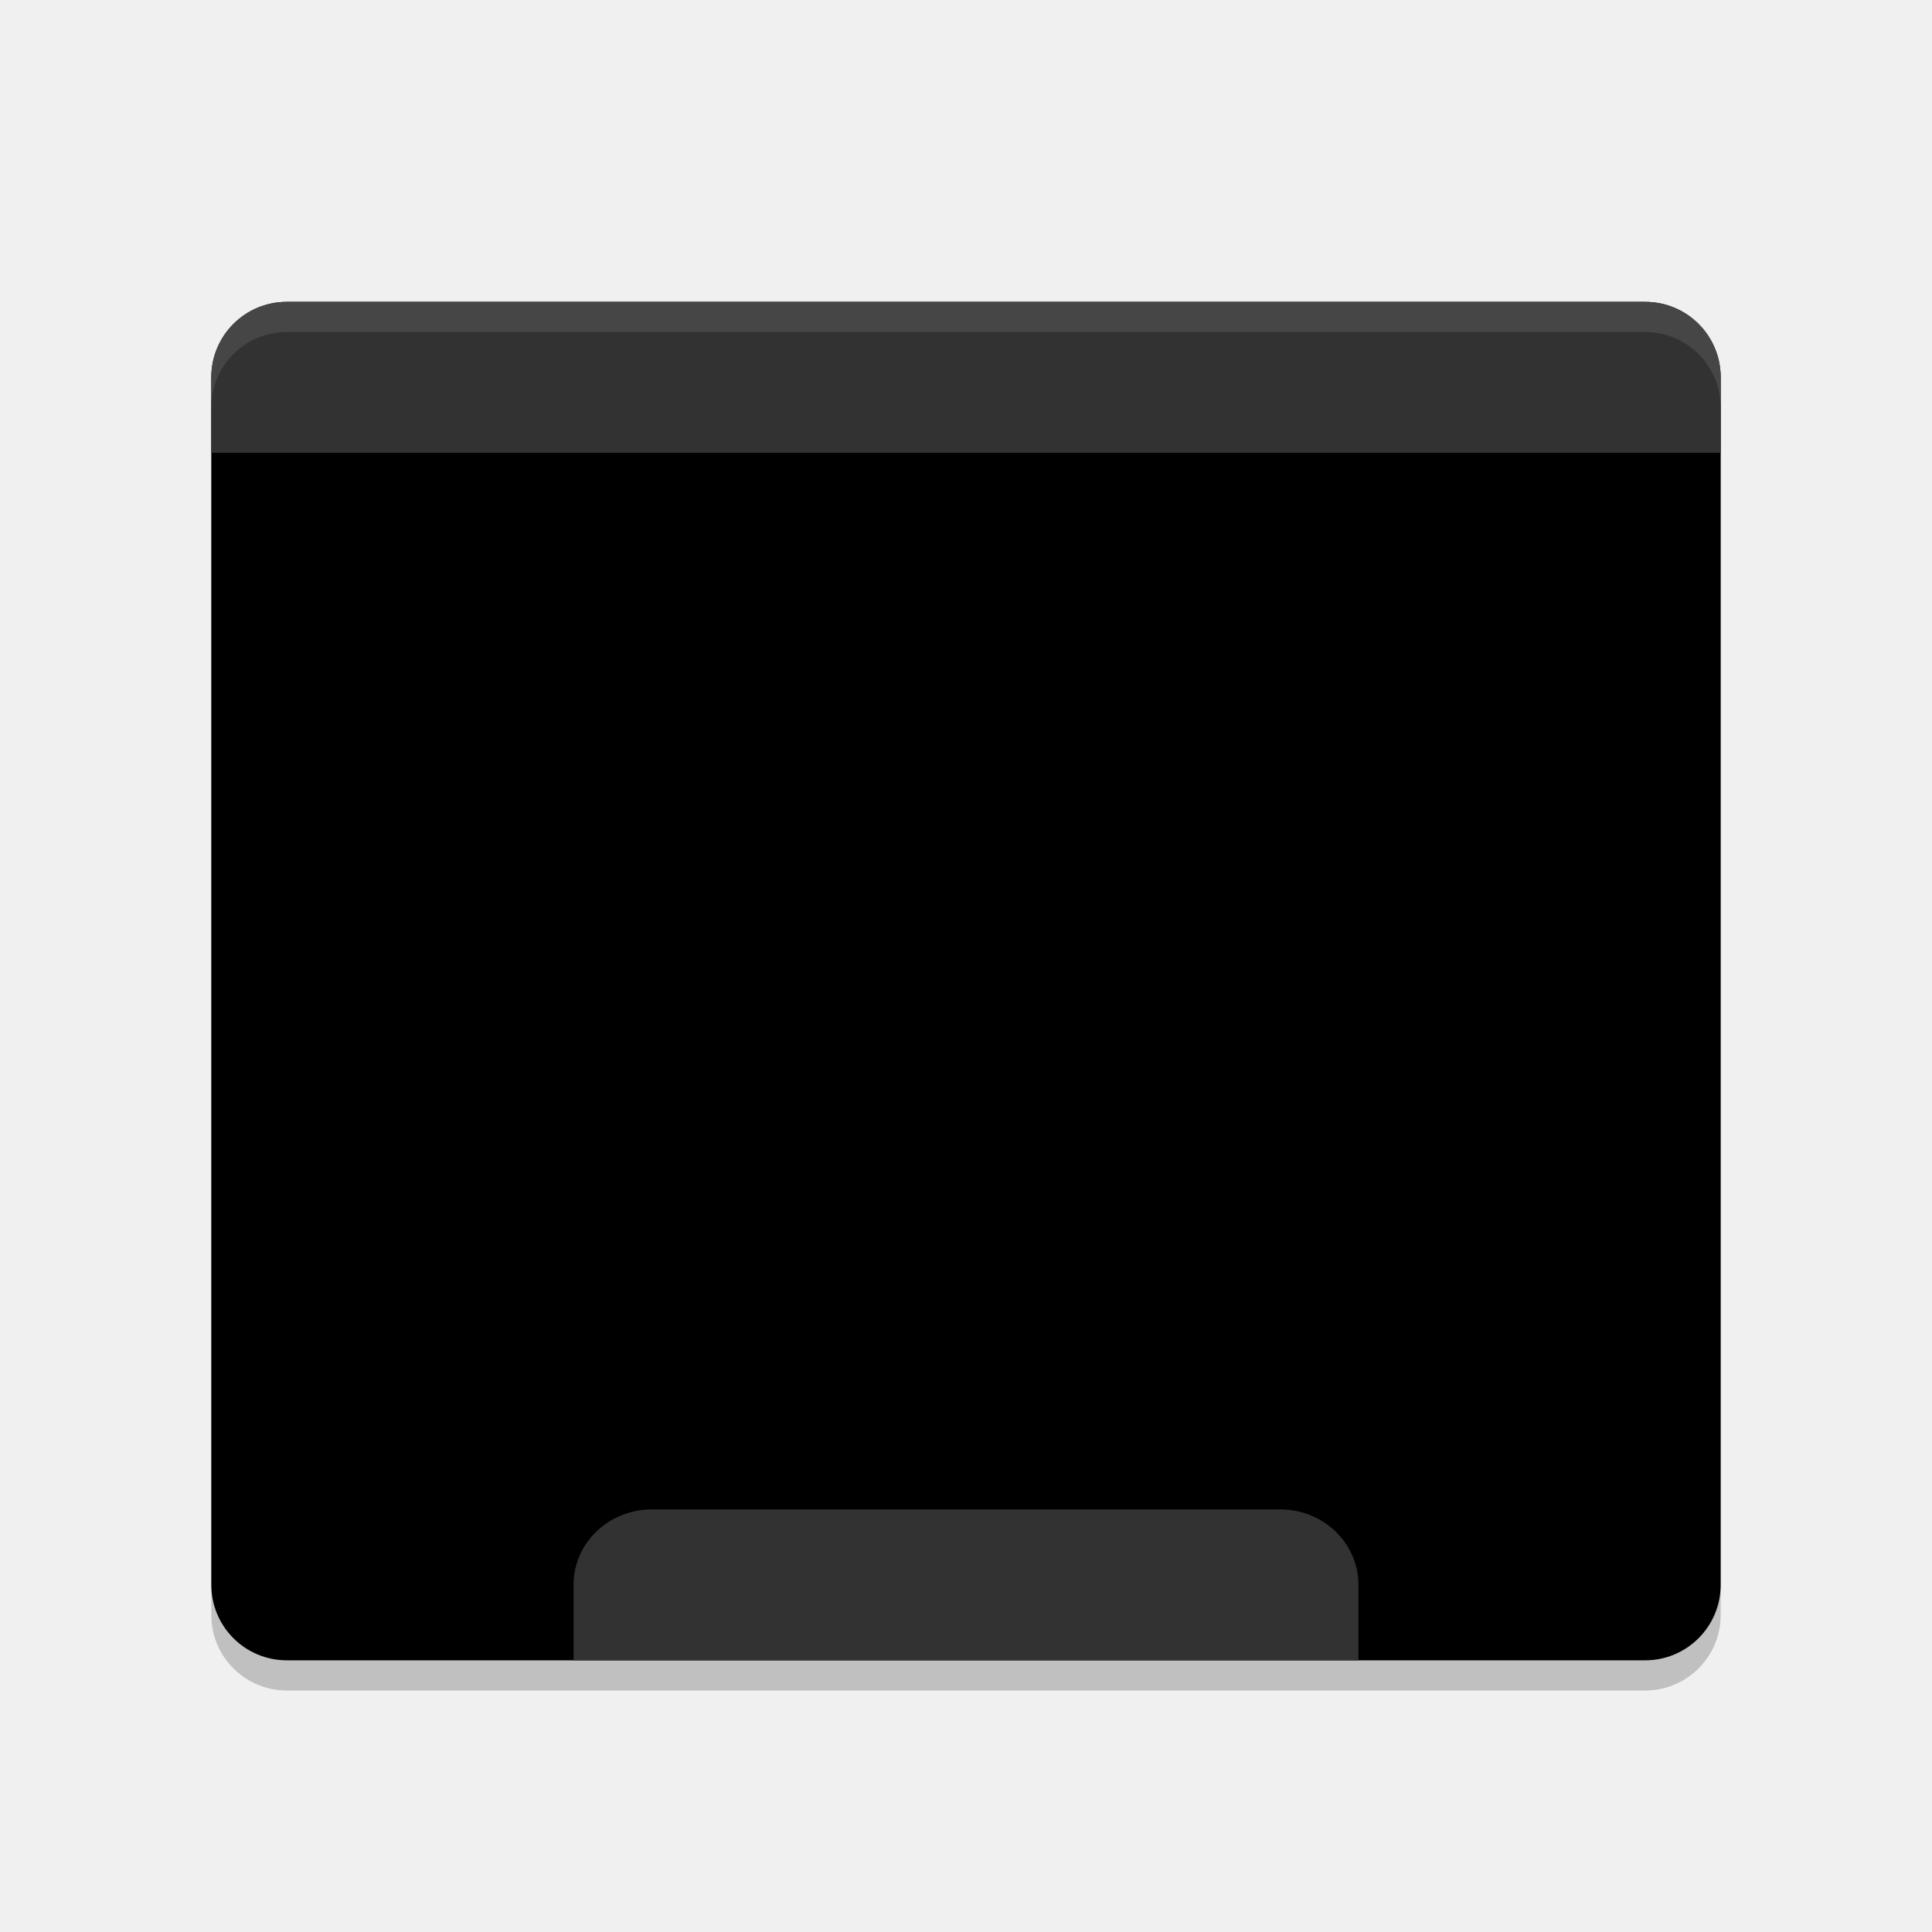
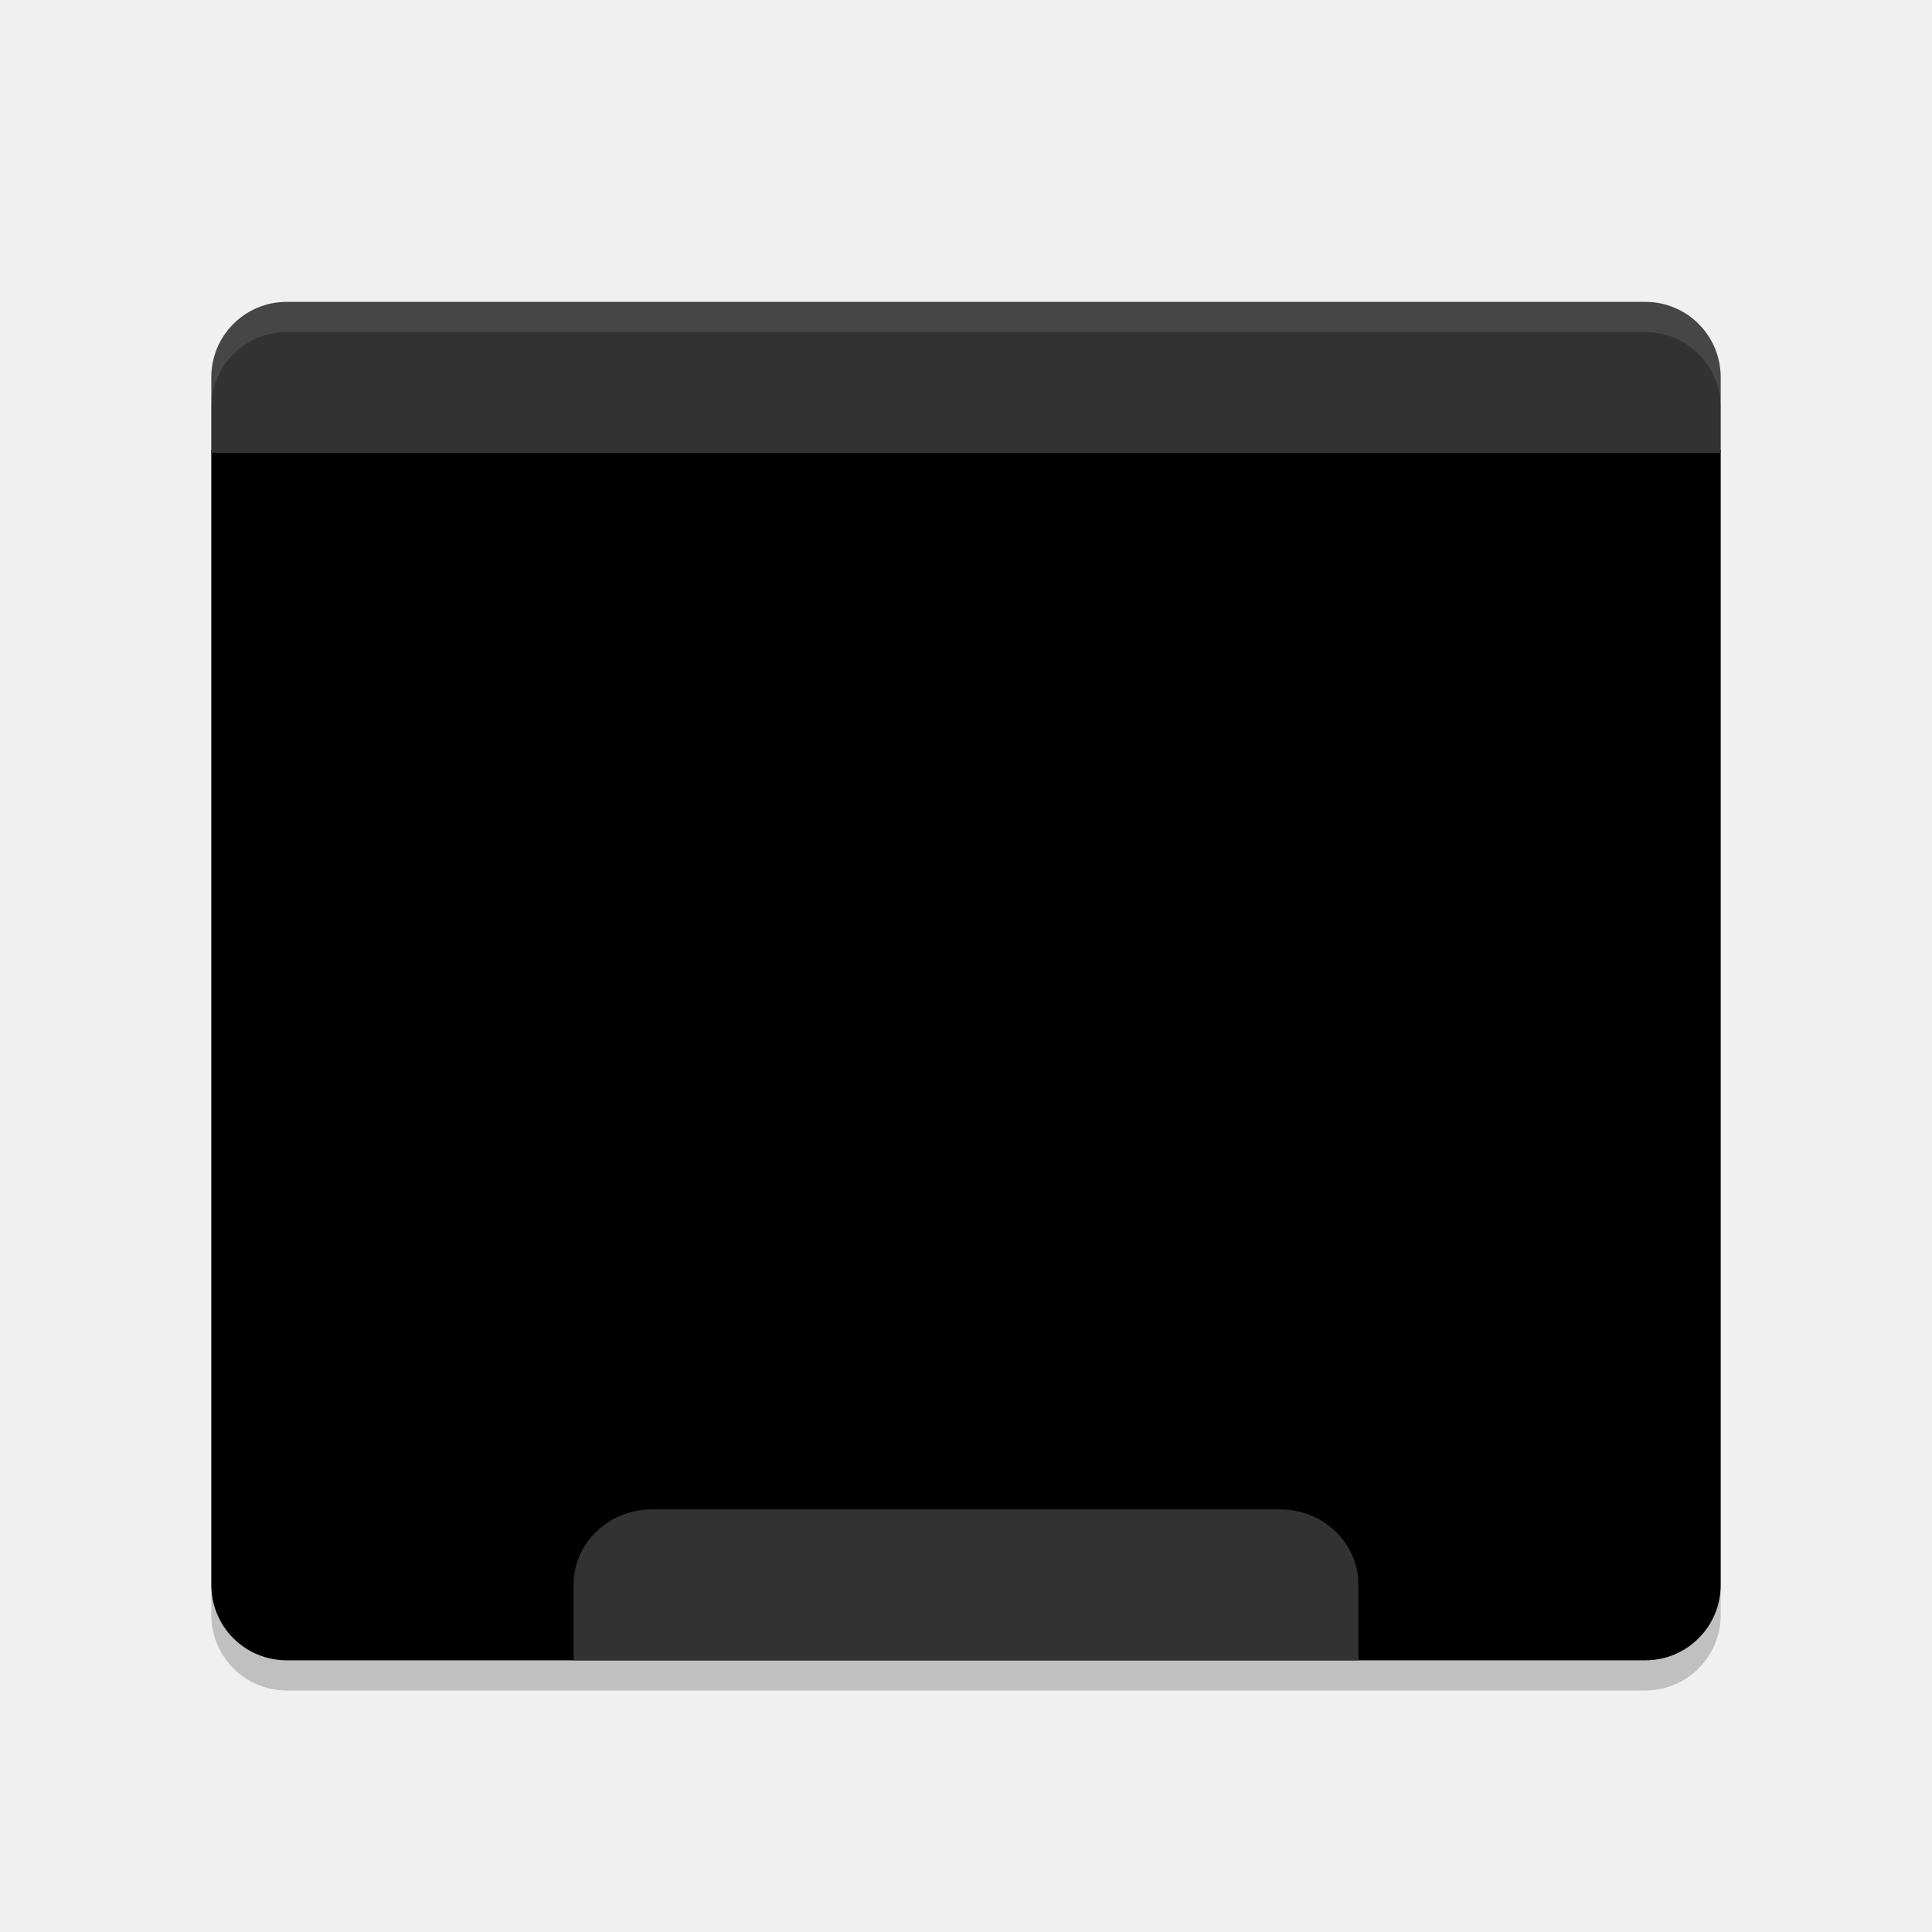
<svg xmlns="http://www.w3.org/2000/svg" width="64" height="64" version="1.1">
  <rect style="opacity:0.2" width="50" height="45" x="7" y="11" rx="2.5" ry="2.5" />
-   <rect style="fill:#value_light" width="50" height="45" x="7" y="10" rx="2.5" ry="2.5" />
+   <path style="fill:#value_light" d="M 7,14.9 7,52.5 C 7,53.885 8.115,55 9.5,55 l 45,0 c 1.385,0 2.5,-1.115 2.5,-2.5 l 0,-37.6 z" />
  <path style="fill:#323232" d="M 9.5,10 C 8.115,10 7,11.115 7,12.5 V 15 H 57 V 12.5 C 57,11.115 55.885,10 54.5,10 Z" />
  <path style="fill:#323232" d="M 21.6,50 C 20.16,50 19,51.115 19,52.5 V 55 H 45 V 52.5 C 45,51.115 43.84,50 42.4,50 Z" />
  <path style="fill:#ffffff;opacity:0.1" d="M 9.5 10 C 8.115 10 7 11.115 7 12.5 L 7 13.5 C 7 12.115 8.115 11 9.5 11 L 54.5 11 C 55.885 11 57 12.115 57 13.5 L 57 12.5 C 57 11.115 55.885 10 54.5 10 L 9.5 10 z" />
</svg>
